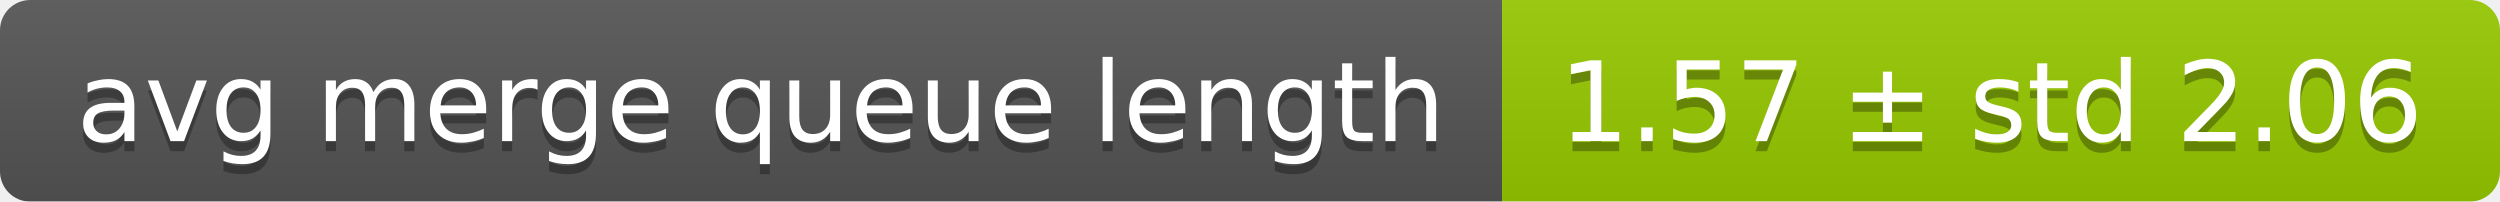
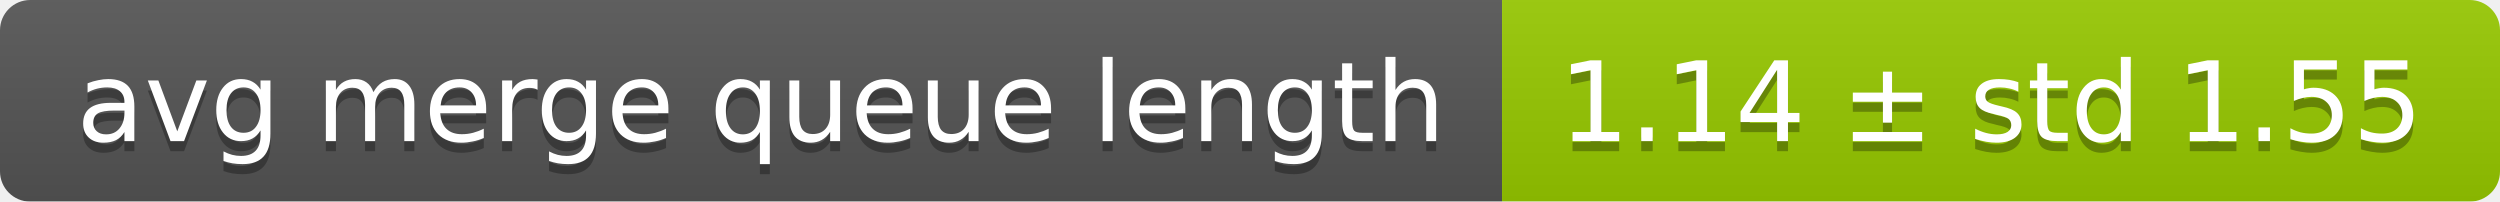
<svg xmlns="http://www.w3.org/2000/svg" width="248" height="20">
  <linearGradient id="smooth" x2="0" y2="100%">
    <stop offset="0" stop-color="#bbb" stop-opacity=".1" />
    <stop offset="1" stop-opacity=".1" />
  </linearGradient>
  <mask id="round">
    <rect width="248" height="20" rx="3" fill="#fff" />
  </mask>
  <g mask="url(#round)">
    <rect width="149" height="20" fill="#555" />
    <rect x="149" width="99" height="20" fill="#97ca00" />
    <rect width="248" height="20" fill="url(#smooth)" />
  </g>
  <g fill="#fff" text-anchor="middle" font-family="DejaVu Sans,Verdana,Geneva,sans-serif" font-size="11">
    <text x="75.5" y="15" fill="#010101" fill-opacity=".3">avg merge queue length</text>
    <text x="75.5" y="14">avg merge queue length</text>
-     <text x="197.5" y="15" fill="#010101" fill-opacity=".3">1.57 ± std 2.06</text>
-     <text x="197.5" y="14">1.57 ± std 2.06</text>
+     <text x="197.5" y="15" fill="#010101" fill-opacity=".3">1.14 ± std 1.55</text>
+     <text x="197.5" y="14">1.14 ± std 1.55</text>
  </g>
</svg>
